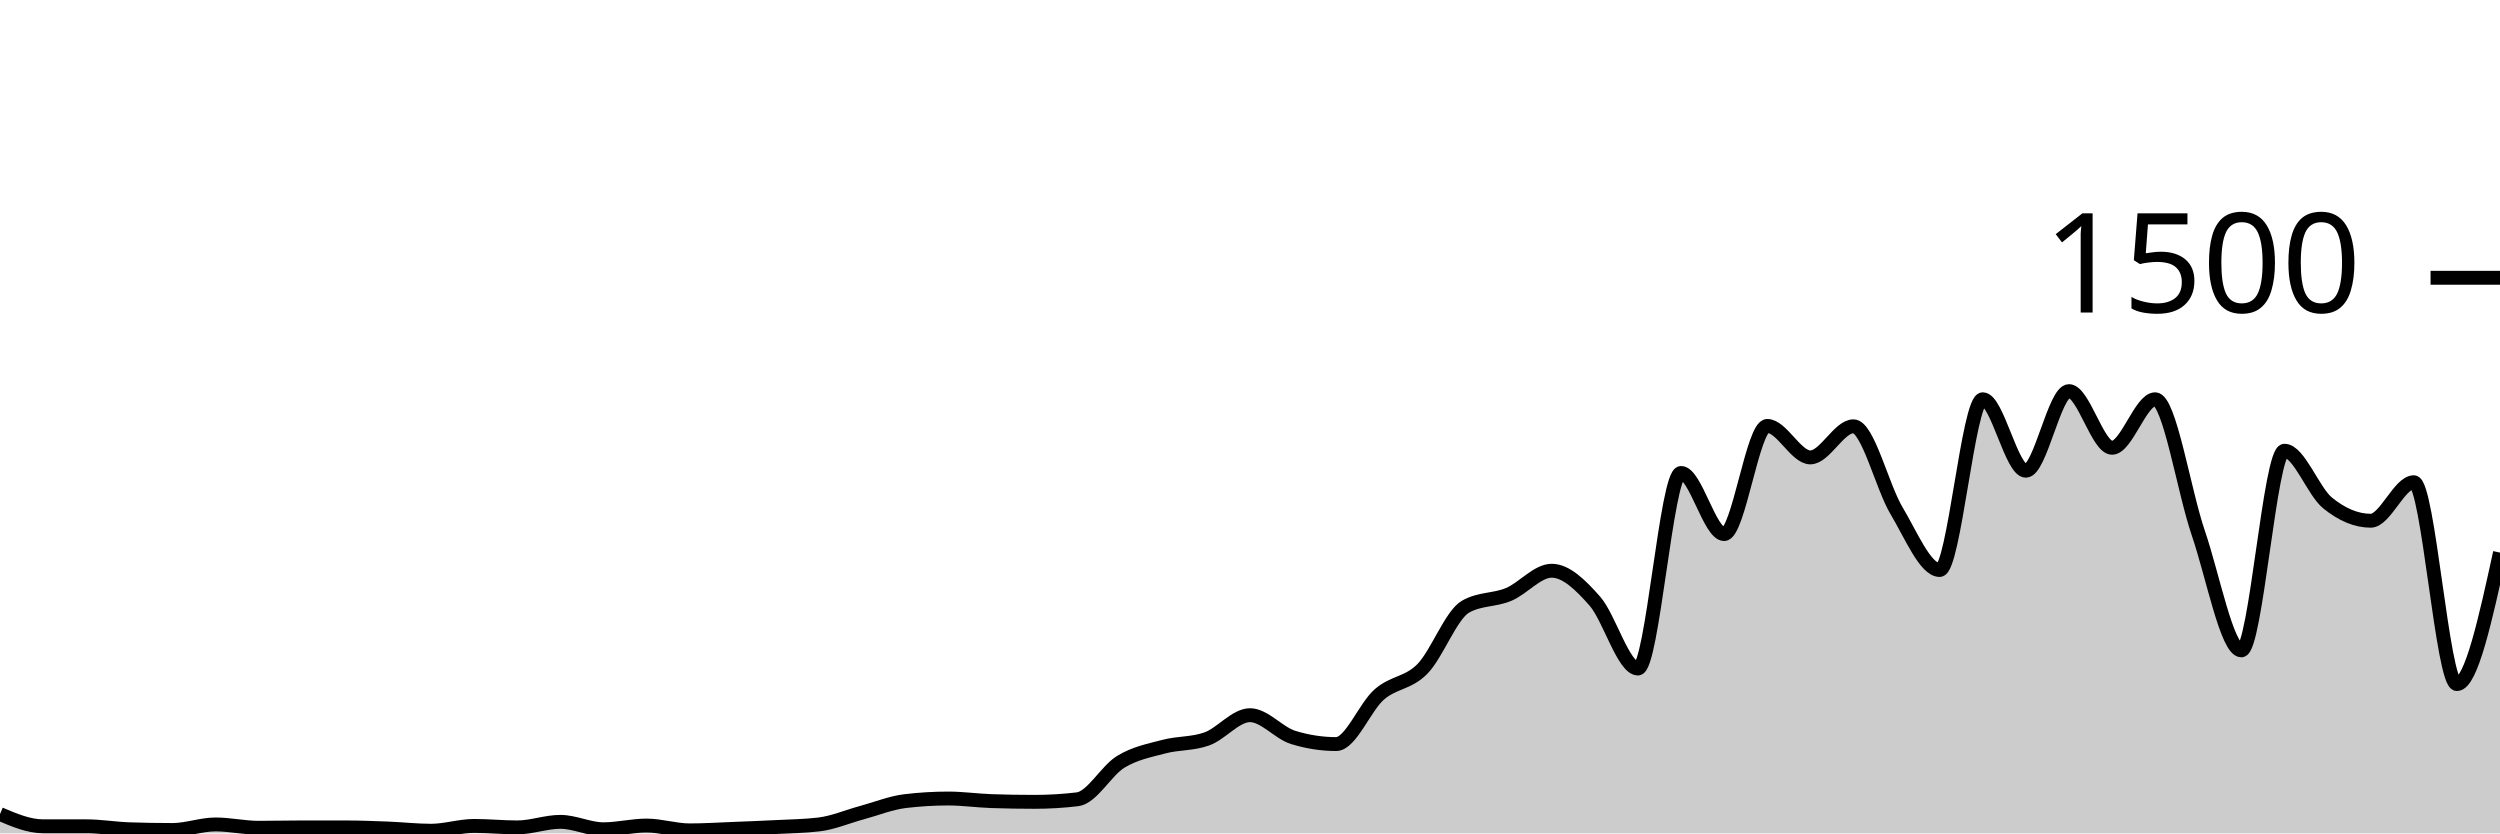
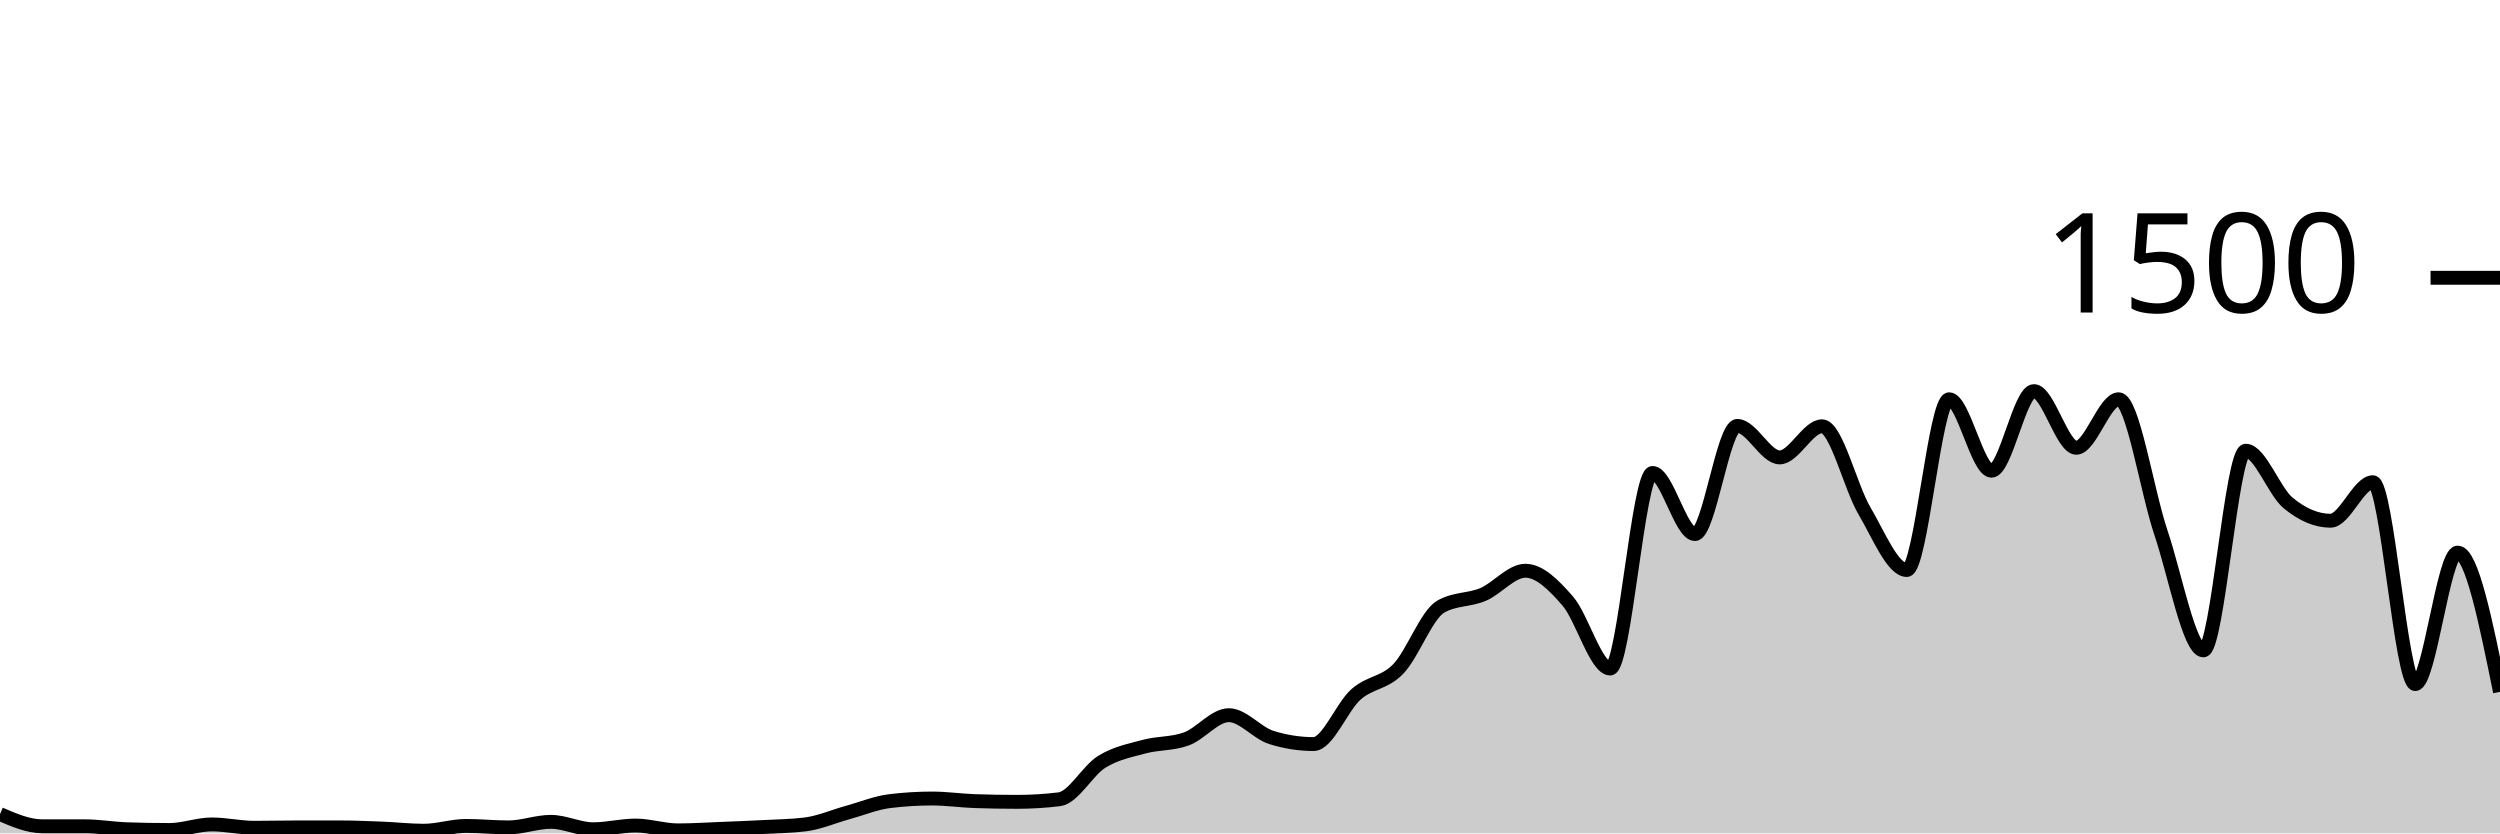
<svg xmlns="http://www.w3.org/2000/svg" viewBox="0 0 180 60">
  <g transform="translate(0,20)">
-     <path class="area" fill="rgba(0, 0, 0, 0.2)" d="M0,38.613C1.034,39.053,2.069,39.493,3.103,39.493C4.138,39.493,5.172,39.493,6.207,39.493C7.241,39.493,8.276,39.671,9.31,39.707C10.345,39.742,11.379,39.76,12.414,39.76C13.448,39.76,14.483,39.36,15.517,39.36C16.552,39.36,17.586,39.6,18.621,39.6C19.655,39.6,20.69,39.573,21.724,39.573C22.759,39.573,23.793,39.573,24.828,39.573C25.862,39.573,26.897,39.613,27.931,39.653C28.966,39.693,30,39.813,31.034,39.813C32.069,39.813,33.103,39.467,34.138,39.467C35.172,39.467,36.207,39.573,37.241,39.573C38.276,39.573,39.31,39.173,40.345,39.173C41.379,39.173,42.414,39.707,43.448,39.707C44.483,39.707,45.517,39.44,46.552,39.44C47.586,39.44,48.621,39.787,49.655,39.787C50.69,39.787,51.724,39.72,52.759,39.68C53.793,39.64,54.828,39.6,55.862,39.547C56.897,39.493,57.931,39.484,58.966,39.36C60,39.236,61.034,38.787,62.069,38.507C63.103,38.227,64.138,37.804,65.172,37.68C66.207,37.556,67.241,37.493,68.276,37.493C69.31,37.493,70.345,37.644,71.379,37.68C72.414,37.716,73.448,37.733,74.483,37.733C75.517,37.733,76.552,37.671,77.586,37.547C78.621,37.422,79.655,35.484,80.69,34.853C81.724,34.222,82.759,34.036,83.793,33.76C84.828,33.484,85.862,33.573,86.897,33.2C87.931,32.827,88.966,31.493,90,31.493C91.034,31.493,92.069,32.773,93.103,33.093C94.138,33.413,95.172,33.573,96.207,33.573C97.241,33.573,98.276,30.902,99.31,30C100.345,29.098,101.379,29.213,102.414,28.16C103.448,27.107,104.483,24.267,105.517,23.68C106.552,23.093,107.586,23.231,108.621,22.8C109.655,22.369,110.69,21.093,111.724,21.093C112.759,21.093,113.793,22.107,114.828,23.28C115.862,24.453,116.897,28.133,117.931,28.133C118.966,28.133,120,14.053,121.034,14.053C122.069,14.053,123.103,18.453,124.138,18.453C125.172,18.453,126.207,10.667,127.241,10.667C128.276,10.667,129.31,12.933,130.345,12.933C131.379,12.933,132.414,10.693,133.448,10.693C134.483,10.693,135.517,15.049,136.552,16.773C137.586,18.498,138.621,21.04,139.655,21.04C140.69,21.04,141.724,8.747,142.759,8.747C143.793,8.747,144.828,13.893,145.862,13.893C146.897,13.893,147.931,8.16,148.966,8.16C150,8.16,151.034,12.24,152.069,12.24C153.103,12.24,154.138,8.747,155.172,8.747C156.207,8.747,157.241,15.36,158.276,18.373C159.31,21.387,160.345,26.827,161.379,26.827C162.414,26.827,163.448,12.453,164.483,12.453C165.517,12.453,166.552,15.373,167.586,16.213C168.621,17.053,169.655,17.493,170.69,17.493C171.724,17.493,172.759,14.72,173.793,14.72C174.828,14.72,175.862,29.253,176.897,29.253C177.931,29.253,178.966,24.52,180,19.787L180,40C178.966,40,177.931,40,176.897,40C175.862,40,174.828,40,173.793,40C172.759,40,171.724,40,170.69,40C169.655,40,168.621,40,167.586,40C166.552,40,165.517,40,164.483,40C163.448,40,162.414,40,161.379,40C160.345,40,159.31,40,158.276,40C157.241,40,156.207,40,155.172,40C154.138,40,153.103,40,152.069,40C151.034,40,150,40,148.966,40C147.931,40,146.897,40,145.862,40C144.828,40,143.793,40,142.759,40C141.724,40,140.69,40,139.655,40C138.621,40,137.586,40,136.552,40C135.517,40,134.483,40,133.448,40C132.414,40,131.379,40,130.345,40C129.31,40,128.276,40,127.241,40C126.207,40,125.172,40,124.138,40C123.103,40,122.069,40,121.034,40C120,40,118.966,40,117.931,40C116.897,40,115.862,40,114.828,40C113.793,40,112.759,40,111.724,40C110.69,40,109.655,40,108.621,40C107.586,40,106.552,40,105.517,40C104.483,40,103.448,40,102.414,40C101.379,40,100.345,40,99.31,40C98.276,40,97.241,40,96.207,40C95.172,40,94.138,40,93.103,40C92.069,40,91.034,40,90,40C88.966,40,87.931,40,86.897,40C85.862,40,84.828,40,83.793,40C82.759,40,81.724,40,80.69,40C79.655,40,78.621,40,77.586,40C76.552,40,75.517,40,74.483,40C73.448,40,72.414,40,71.379,40C70.345,40,69.31,40,68.276,40C67.241,40,66.207,40,65.172,40C64.138,40,63.103,40,62.069,40C61.034,40,60,40,58.966,40C57.931,40,56.897,40,55.862,40C54.828,40,53.793,40,52.759,40C51.724,40,50.69,40,49.655,40C48.621,40,47.586,40,46.552,40C45.517,40,44.483,40,43.448,40C42.414,40,41.379,40,40.345,40C39.31,40,38.276,40,37.241,40C36.207,40,35.172,40,34.138,40C33.103,40,32.069,40,31.034,40C30,40,28.966,40,27.931,40C26.897,40,25.862,40,24.828,40C23.793,40,22.759,40,21.724,40C20.69,40,19.655,40,18.621,40C17.586,40,16.552,40,15.517,40C14.483,40,13.448,40,12.414,40C11.379,40,10.345,40,9.31,40C8.276,40,7.241,40,6.207,40C5.172,40,4.138,40,3.103,40C2.069,40,1.034,40,0,40Z" />
-     <path class="line" stroke="black" fill="none" d="M0,38.613C1.034,39.053,2.069,39.493,3.103,39.493C4.138,39.493,5.172,39.493,6.207,39.493C7.241,39.493,8.276,39.671,9.31,39.707C10.345,39.742,11.379,39.76,12.414,39.76C13.448,39.76,14.483,39.36,15.517,39.36C16.552,39.36,17.586,39.6,18.621,39.6C19.655,39.6,20.69,39.573,21.724,39.573C22.759,39.573,23.793,39.573,24.828,39.573C25.862,39.573,26.897,39.613,27.931,39.653C28.966,39.693,30,39.813,31.034,39.813C32.069,39.813,33.103,39.467,34.138,39.467C35.172,39.467,36.207,39.573,37.241,39.573C38.276,39.573,39.31,39.173,40.345,39.173C41.379,39.173,42.414,39.707,43.448,39.707C44.483,39.707,45.517,39.44,46.552,39.44C47.586,39.44,48.621,39.787,49.655,39.787C50.69,39.787,51.724,39.72,52.759,39.68C53.793,39.64,54.828,39.6,55.862,39.547C56.897,39.493,57.931,39.484,58.966,39.36C60,39.236,61.034,38.787,62.069,38.507C63.103,38.227,64.138,37.804,65.172,37.68C66.207,37.556,67.241,37.493,68.276,37.493C69.31,37.493,70.345,37.644,71.379,37.68C72.414,37.716,73.448,37.733,74.483,37.733C75.517,37.733,76.552,37.671,77.586,37.547C78.621,37.422,79.655,35.484,80.69,34.853C81.724,34.222,82.759,34.036,83.793,33.76C84.828,33.484,85.862,33.573,86.897,33.2C87.931,32.827,88.966,31.493,90,31.493C91.034,31.493,92.069,32.773,93.103,33.093C94.138,33.413,95.172,33.573,96.207,33.573C97.241,33.573,98.276,30.902,99.31,30C100.345,29.098,101.379,29.213,102.414,28.16C103.448,27.107,104.483,24.267,105.517,23.68C106.552,23.093,107.586,23.231,108.621,22.8C109.655,22.369,110.69,21.093,111.724,21.093C112.759,21.093,113.793,22.107,114.828,23.28C115.862,24.453,116.897,28.133,117.931,28.133C118.966,28.133,120,14.053,121.034,14.053C122.069,14.053,123.103,18.453,124.138,18.453C125.172,18.453,126.207,10.667,127.241,10.667C128.276,10.667,129.31,12.933,130.345,12.933C131.379,12.933,132.414,10.693,133.448,10.693C134.483,10.693,135.517,15.049,136.552,16.773C137.586,18.498,138.621,21.04,139.655,21.04C140.69,21.04,141.724,8.747,142.759,8.747C143.793,8.747,144.828,13.893,145.862,13.893C146.897,13.893,147.931,8.16,148.966,8.16C150,8.16,151.034,12.24,152.069,12.24C153.103,12.24,154.138,8.747,155.172,8.747C156.207,8.747,157.241,15.36,158.276,18.373C159.31,21.387,160.345,26.827,161.379,26.827C162.414,26.827,163.448,12.453,164.483,12.453C165.517,12.453,166.552,15.373,167.586,16.213C168.621,17.053,169.655,17.493,170.69,17.493C171.724,17.493,172.759,14.72,173.793,14.72C174.828,14.72,175.862,29.253,176.897,29.253C177.931,29.253,178.966,24.52,180,19.787" />
+     <path class="area" fill="rgba(0, 0, 0, 0.2)" d="M0,38.613C1.017,39.053,2.034,39.493,3.051,39.493C4.068,39.493,5.085,39.493,6.102,39.493C7.119,39.493,8.136,39.671,9.153,39.707C10.169,39.742,11.186,39.76,12.203,39.76C13.22,39.76,14.237,39.36,15.254,39.36C16.271,39.36,17.288,39.6,18.305,39.6C19.322,39.6,20.339,39.573,21.356,39.573C22.373,39.573,23.39,39.573,24.407,39.573C25.424,39.573,26.441,39.613,27.458,39.653C28.475,39.693,29.492,39.813,30.508,39.813C31.525,39.813,32.542,39.467,33.559,39.467C34.576,39.467,35.593,39.573,36.61,39.573C37.627,39.573,38.644,39.173,39.661,39.173C40.678,39.173,41.695,39.707,42.712,39.707C43.729,39.707,44.746,39.44,45.763,39.44C46.78,39.44,47.797,39.787,48.814,39.787C49.831,39.787,50.847,39.72,51.864,39.68C52.881,39.64,53.898,39.6,54.915,39.547C55.932,39.493,56.949,39.484,57.966,39.36C58.983,39.236,60,38.787,61.017,38.507C62.034,38.227,63.051,37.804,64.068,37.68C65.085,37.556,66.102,37.493,67.119,37.493C68.136,37.493,69.153,37.644,70.169,37.68C71.186,37.716,72.203,37.733,73.22,37.733C74.237,37.733,75.254,37.671,76.271,37.547C77.288,37.422,78.305,35.484,79.322,34.853C80.339,34.222,81.356,34.036,82.373,33.76C83.39,33.484,84.407,33.573,85.424,33.2C86.441,32.827,87.458,31.493,88.475,31.493C89.492,31.493,90.508,32.773,91.525,33.093C92.542,33.413,93.559,33.573,94.576,33.573C95.593,33.573,96.61,30.902,97.627,30C98.644,29.098,99.661,29.213,100.678,28.16C101.695,27.107,102.712,24.267,103.729,23.68C104.746,23.093,105.763,23.231,106.78,22.8C107.797,22.369,108.814,21.093,109.831,21.093C110.847,21.093,111.864,22.107,112.881,23.28C113.898,24.453,114.915,28.133,115.932,28.133C116.949,28.133,117.966,14.053,118.983,14.053C120,14.053,121.017,18.453,122.034,18.453C123.051,18.453,124.068,10.667,125.085,10.667C126.102,10.667,127.119,12.933,128.136,12.933C129.153,12.933,130.169,10.693,131.186,10.693C132.203,10.693,133.22,15.049,134.237,16.773C135.254,18.498,136.271,21.04,137.288,21.04C138.305,21.04,139.322,8.747,140.339,8.747C141.356,8.747,142.373,13.893,143.39,13.893C144.407,13.893,145.424,8.16,146.441,8.16C147.458,8.16,148.475,12.24,149.492,12.24C150.508,12.24,151.525,8.747,152.542,8.747C153.559,8.747,154.576,15.36,155.593,18.373C156.61,21.387,157.627,26.827,158.644,26.827C159.661,26.827,160.678,12.453,161.695,12.453C162.712,12.453,163.729,15.373,164.746,16.213C165.763,17.053,166.78,17.493,167.797,17.493C168.814,17.493,169.831,14.72,170.847,14.72C171.864,14.72,172.881,29.253,173.898,29.253C174.915,29.253,175.932,19.787,176.949,19.787C177.966,19.787,178.983,24.8,180,29.813L180,40C178.983,40,177.966,40,176.949,40C175.932,40,174.915,40,173.898,40C172.881,40,171.864,40,170.847,40C169.831,40,168.814,40,167.797,40C166.78,40,165.763,40,164.746,40C163.729,40,162.712,40,161.695,40C160.678,40,159.661,40,158.644,40C157.627,40,156.61,40,155.593,40C154.576,40,153.559,40,152.542,40C151.525,40,150.508,40,149.492,40C148.475,40,147.458,40,146.441,40C145.424,40,144.407,40,143.39,40C142.373,40,141.356,40,140.339,40C139.322,40,138.305,40,137.288,40C136.271,40,135.254,40,134.237,40C133.22,40,132.203,40,131.186,40C130.169,40,129.153,40,128.136,40C127.119,40,126.102,40,125.085,40C124.068,40,123.051,40,122.034,40C121.017,40,120,40,118.983,40C117.966,40,116.949,40,115.932,40C114.915,40,113.898,40,112.881,40C111.864,40,110.847,40,109.831,40C108.814,40,107.797,40,106.78,40C105.763,40,104.746,40,103.729,40C102.712,40,101.695,40,100.678,40C99.661,40,98.644,40,97.627,40C96.61,40,95.593,40,94.576,40C93.559,40,92.542,40,91.525,40C90.508,40,89.492,40,88.475,40C87.458,40,86.441,40,85.424,40C84.407,40,83.39,40,82.373,40C81.356,40,80.339,40,79.322,40C78.305,40,77.288,40,76.271,40C75.254,40,74.237,40,73.22,40C72.203,40,71.186,40,70.169,40C69.153,40,68.136,40,67.119,40C66.102,40,65.085,40,64.068,40C63.051,40,62.034,40,61.017,40C60,40,58.983,40,57.966,40C56.949,40,55.932,40,54.915,40C53.898,40,52.881,40,51.864,40C50.847,40,49.831,40,48.814,40C47.797,40,46.78,40,45.763,40C44.746,40,43.729,40,42.712,40C41.695,40,40.678,40,39.661,40C38.644,40,37.627,40,36.61,40C35.593,40,34.576,40,33.559,40C32.542,40,31.525,40,30.508,40C29.492,40,28.475,40,27.458,40C26.441,40,25.424,40,24.407,40C23.39,40,22.373,40,21.356,40C20.339,40,19.322,40,18.305,40C17.288,40,16.271,40,15.254,40C14.237,40,13.22,40,12.203,40C11.186,40,10.169,40,9.153,40C8.136,40,7.119,40,6.102,40C5.085,40,4.068,40,3.051,40C2.034,40,1.017,40,0,40Z" />
+     <path class="line" stroke="black" fill="none" d="M0,38.613C1.017,39.053,2.034,39.493,3.051,39.493C4.068,39.493,5.085,39.493,6.102,39.493C7.119,39.493,8.136,39.671,9.153,39.707C10.169,39.742,11.186,39.76,12.203,39.76C13.22,39.76,14.237,39.36,15.254,39.36C16.271,39.36,17.288,39.6,18.305,39.6C19.322,39.6,20.339,39.573,21.356,39.573C22.373,39.573,23.39,39.573,24.407,39.573C25.424,39.573,26.441,39.613,27.458,39.653C28.475,39.693,29.492,39.813,30.508,39.813C31.525,39.813,32.542,39.467,33.559,39.467C34.576,39.467,35.593,39.573,36.61,39.573C37.627,39.573,38.644,39.173,39.661,39.173C40.678,39.173,41.695,39.707,42.712,39.707C43.729,39.707,44.746,39.44,45.763,39.44C46.78,39.44,47.797,39.787,48.814,39.787C49.831,39.787,50.847,39.72,51.864,39.68C52.881,39.64,53.898,39.6,54.915,39.547C55.932,39.493,56.949,39.484,57.966,39.36C58.983,39.236,60,38.787,61.017,38.507C62.034,38.227,63.051,37.804,64.068,37.68C65.085,37.556,66.102,37.493,67.119,37.493C68.136,37.493,69.153,37.644,70.169,37.68C71.186,37.716,72.203,37.733,73.22,37.733C74.237,37.733,75.254,37.671,76.271,37.547C77.288,37.422,78.305,35.484,79.322,34.853C80.339,34.222,81.356,34.036,82.373,33.76C83.39,33.484,84.407,33.573,85.424,33.2C86.441,32.827,87.458,31.493,88.475,31.493C89.492,31.493,90.508,32.773,91.525,33.093C92.542,33.413,93.559,33.573,94.576,33.573C95.593,33.573,96.61,30.902,97.627,30C98.644,29.098,99.661,29.213,100.678,28.16C101.695,27.107,102.712,24.267,103.729,23.68C104.746,23.093,105.763,23.231,106.78,22.8C107.797,22.369,108.814,21.093,109.831,21.093C110.847,21.093,111.864,22.107,112.881,23.28C113.898,24.453,114.915,28.133,115.932,28.133C116.949,28.133,117.966,14.053,118.983,14.053C120,14.053,121.017,18.453,122.034,18.453C123.051,18.453,124.068,10.667,125.085,10.667C126.102,10.667,127.119,12.933,128.136,12.933C129.153,12.933,130.169,10.693,131.186,10.693C132.203,10.693,133.22,15.049,134.237,16.773C135.254,18.498,136.271,21.04,137.288,21.04C138.305,21.04,139.322,8.747,140.339,8.747C141.356,8.747,142.373,13.893,143.39,13.893C144.407,13.893,145.424,8.16,146.441,8.16C147.458,8.16,148.475,12.24,149.492,12.24C150.508,12.24,151.525,8.747,152.542,8.747C153.559,8.747,154.576,15.36,155.593,18.373C156.61,21.387,157.627,26.827,158.644,26.827C159.661,26.827,160.678,12.453,161.695,12.453C162.712,12.453,163.729,15.373,164.746,16.213C165.763,17.053,166.78,17.493,167.797,17.493C168.814,17.493,169.831,14.72,170.847,14.72C171.864,14.72,172.881,29.253,173.898,29.253C174.915,29.253,175.932,19.787,176.949,19.787C177.966,19.787,178.983,24.8,180,29.813" />
    <path class="axis-ceiling" stroke-width="1" stroke="black" fill="none" d="M175,0L180,0" />
    <text class="axis-ceiling-label" font-family="sans-serif" text-anchor="end" font-size="10px" x="170" y="2.5">1500</text>
  </g>
</svg>
